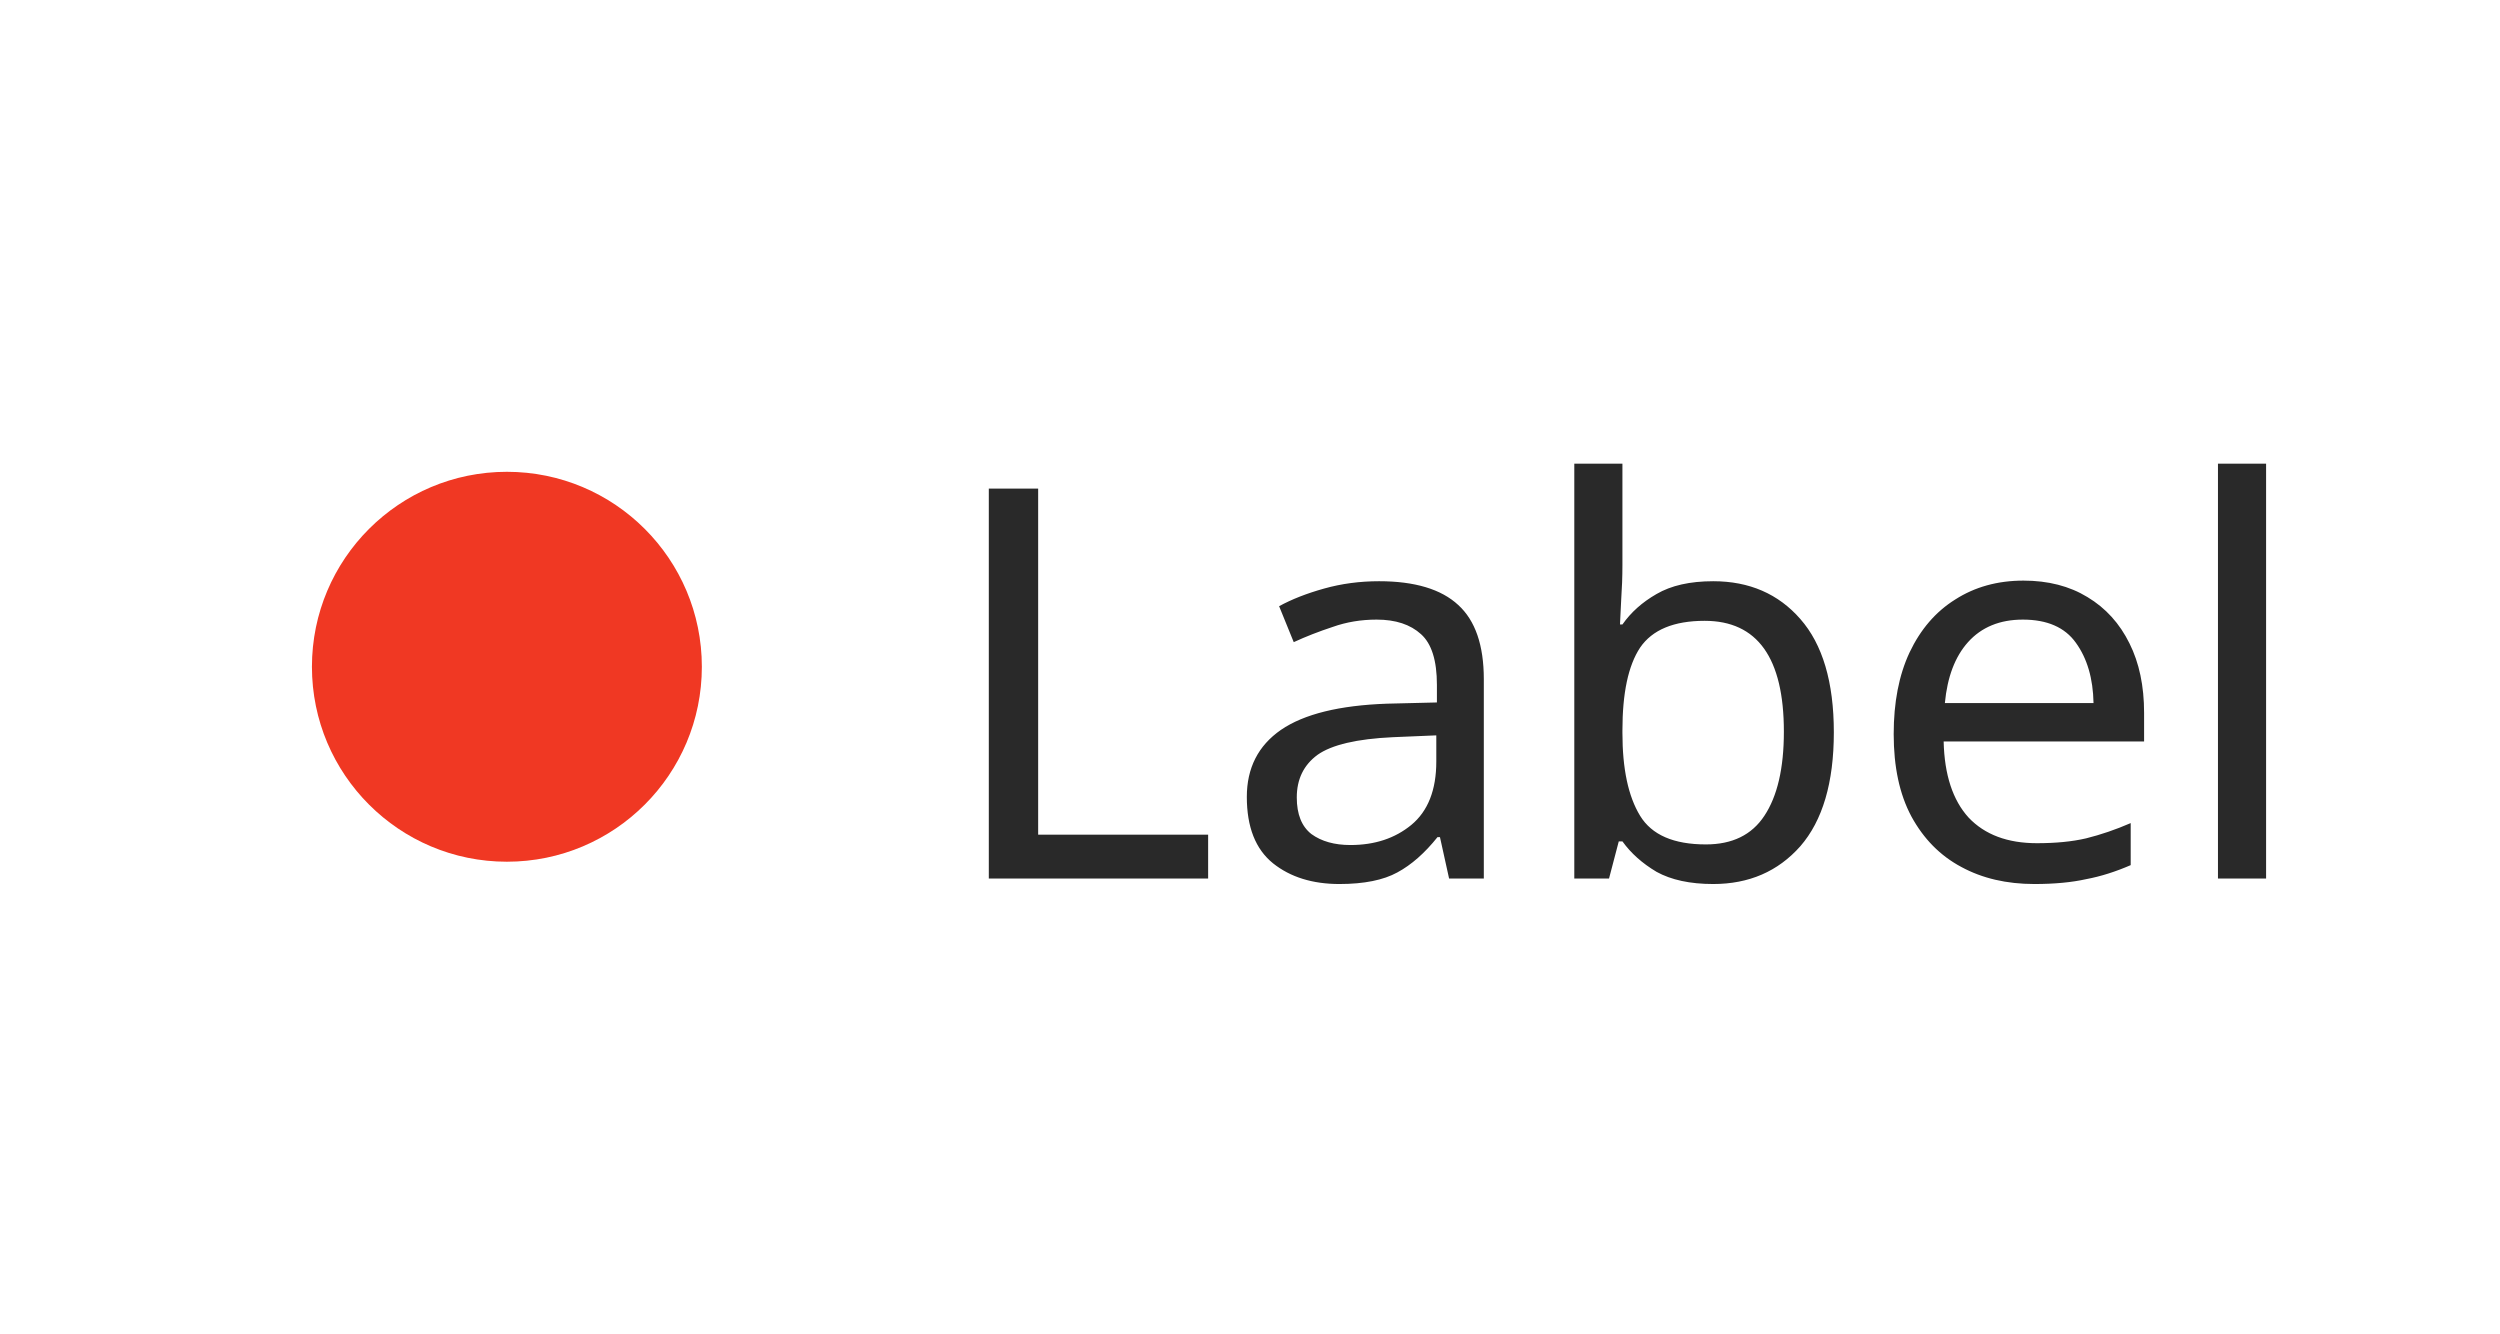
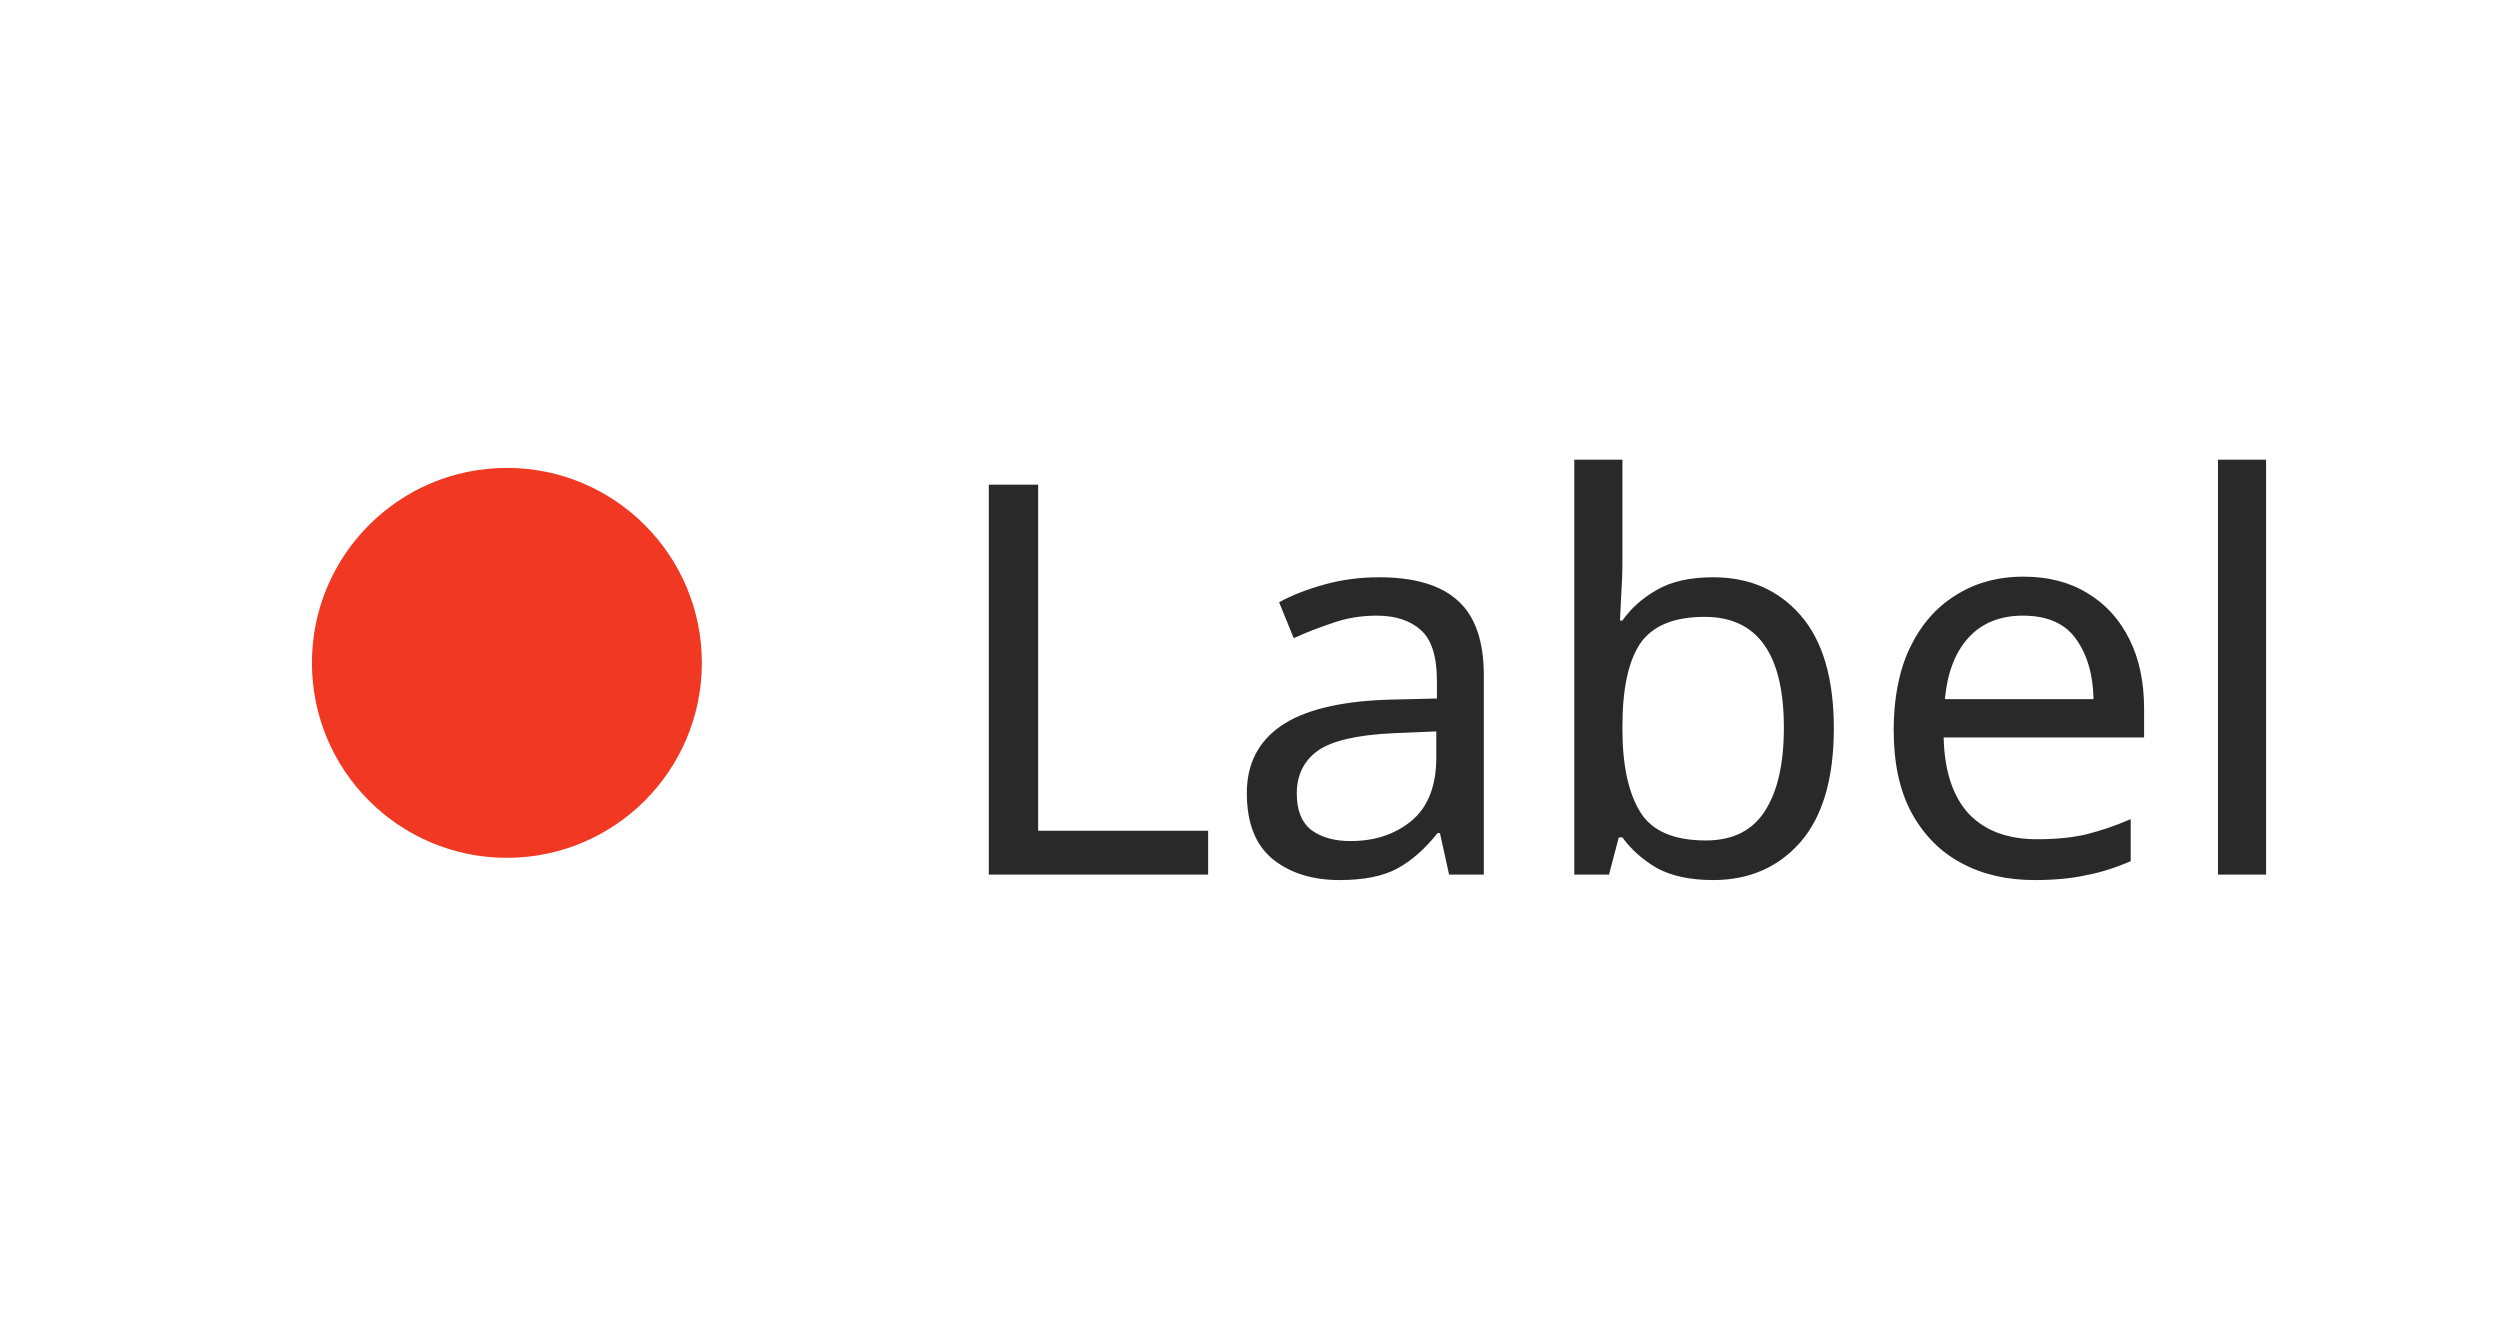
- <svg xmlns="http://www.w3.org/2000/svg" width="64.116" height="34.2" viewBox="0 0 64.116 34.2">
-   <rect data-part="container" data-tokens="gap=base-gap-medium" x="8" y="8" width="48.116" height="18.2" rx="0" fill="none" />
-   <rect data-part="dot" data-tokens="width=ui-icon-medium;height=ui-icon-medium;fill=negative-visual-color" x="8" y="12.1" width="10" height="10" rx="5" fill="rgb(240, 56, 35)" />
-   <text data-part="label" data-tokens="color=neutral-content-color-default;fontSize=component-m-regular;fontWeight=component-m-regular;fontFamily=component-m-regular;lineHeight=line-height-100" x="24" y="17.1" font-family="'Adobe Clean Spectrum VF', 'Adobe Clean Spectrum VF', adobe-clean-spectrum-vf, 'Adobe Clean', 'Source Sans 3', sans-serif" font-size="14" font-weight="400" dominant-baseline="central" fill="rgb(41, 41, 41)">Label</text>
+ <svg xmlns="http://www.w3.org/2000/svg" width="64.116" height="34" viewBox="0 0 64.116 34">
+   <rect data-part="container" data-tokens="gap=base-gap-medium" x="8" y="8" width="48.116" height="18" rx="0" fill="none" />
+   <rect data-part="dot" data-tokens="width=ui-icon-medium;height=ui-icon-medium;fill=negative-visual-color" x="8" y="12" width="10" height="10" rx="5" fill="rgb(240, 56, 35)" />
+   <text data-part="label" data-tokens="color=neutral-content-color-default;fontSize=component-m-regular;fontWeight=component-m-regular;fontFamily=component-m-regular;lineHeight=line-height-font-size-100" x="24" y="17" font-family="'Adobe Clean Spectrum VF', 'Adobe Clean Spectrum VF', adobe-clean-spectrum-vf, 'Adobe Clean', 'Source Sans 3', sans-serif" font-size="14" font-weight="400" dominant-baseline="central" fill="rgb(41, 41, 41)">Label</text>
</svg>
